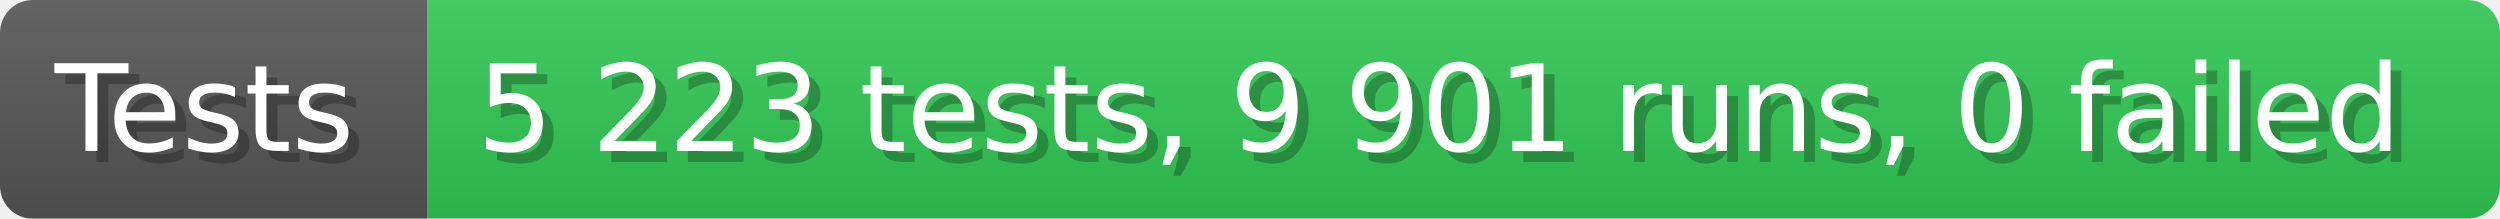
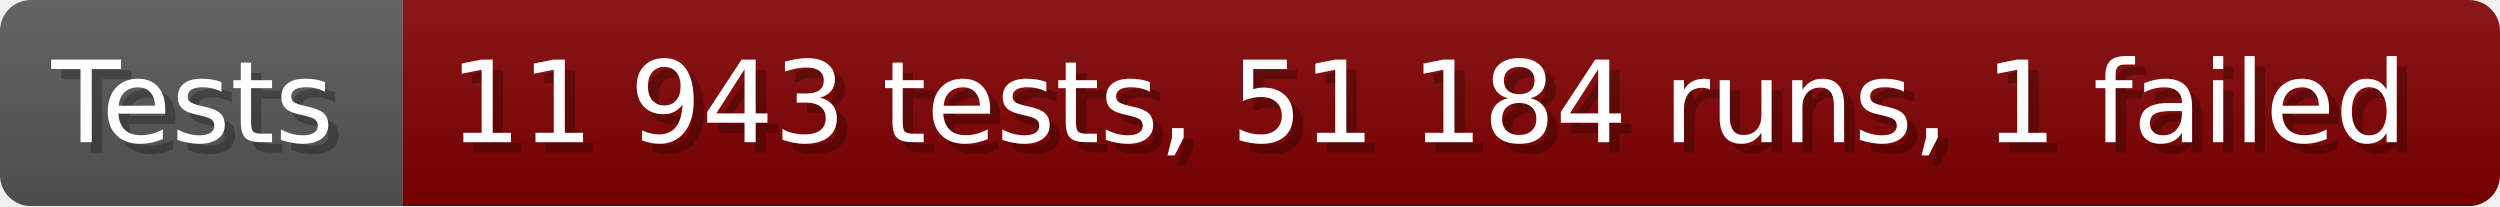
- <svg xmlns="http://www.w3.org/2000/svg" width="228.6" height="20" viewBox="0 0 2286 200" role="img" aria-label="Tests: 5 223 tests, 9 901 runs, 0 failed">
+ <svg xmlns="http://www.w3.org/2000/svg" width="242.6" height="20" viewBox="0 0 2426 200" role="img" aria-label="Tests: 11 943 tests, 51 184 runs, 1 failed">
  <linearGradient id="a" x2="0" y2="100%">
    <stop offset="0" stop-opacity=".1" stop-color="#EEE" />
    <stop offset="1" stop-opacity=".1" />
  </linearGradient>
  <mask id="m">
-     <rect width="2286" height="200" rx="30" fill="#FFF" />
+     <rect width="2426" height="200" rx="30" fill="#FFF" />
  </mask>
  <g mask="url(#m)">
    <rect width="391" height="200" fill="#555" />
-     <rect width="1895" height="200" fill="#31c653" x="391" />
-     <rect width="2286" height="200" fill="url(#a)" />
+     <rect width="2035" height="200" fill="#800000" x="391" />
+     <rect width="2426" height="200" fill="url(#a)" />
  </g>
  <g aria-hidden="true" fill="#fff" text-anchor="start" font-family="Verdana,DejaVu Sans,sans-serif" font-size="110">
    <text x="60" y="148" textLength="291" fill="#000" opacity="0.25">Tests</text>
    <text x="50" y="138" textLength="291">Tests</text>
-     <text x="446" y="148" textLength="1795" fill="#000" opacity="0.25">5 223 tests, 9 901 runs, 0 failed</text>
-     <text x="436" y="138" textLength="1795">5 223 tests, 9 901 runs, 0 failed</text>
+     <text x="446" y="148" textLength="1935" fill="#000" opacity="0.25">11 943 tests, 51 184 runs, 1 failed</text>
+     <text x="436" y="138" textLength="1935">11 943 tests, 51 184 runs, 1 failed</text>
  </g>
</svg>
